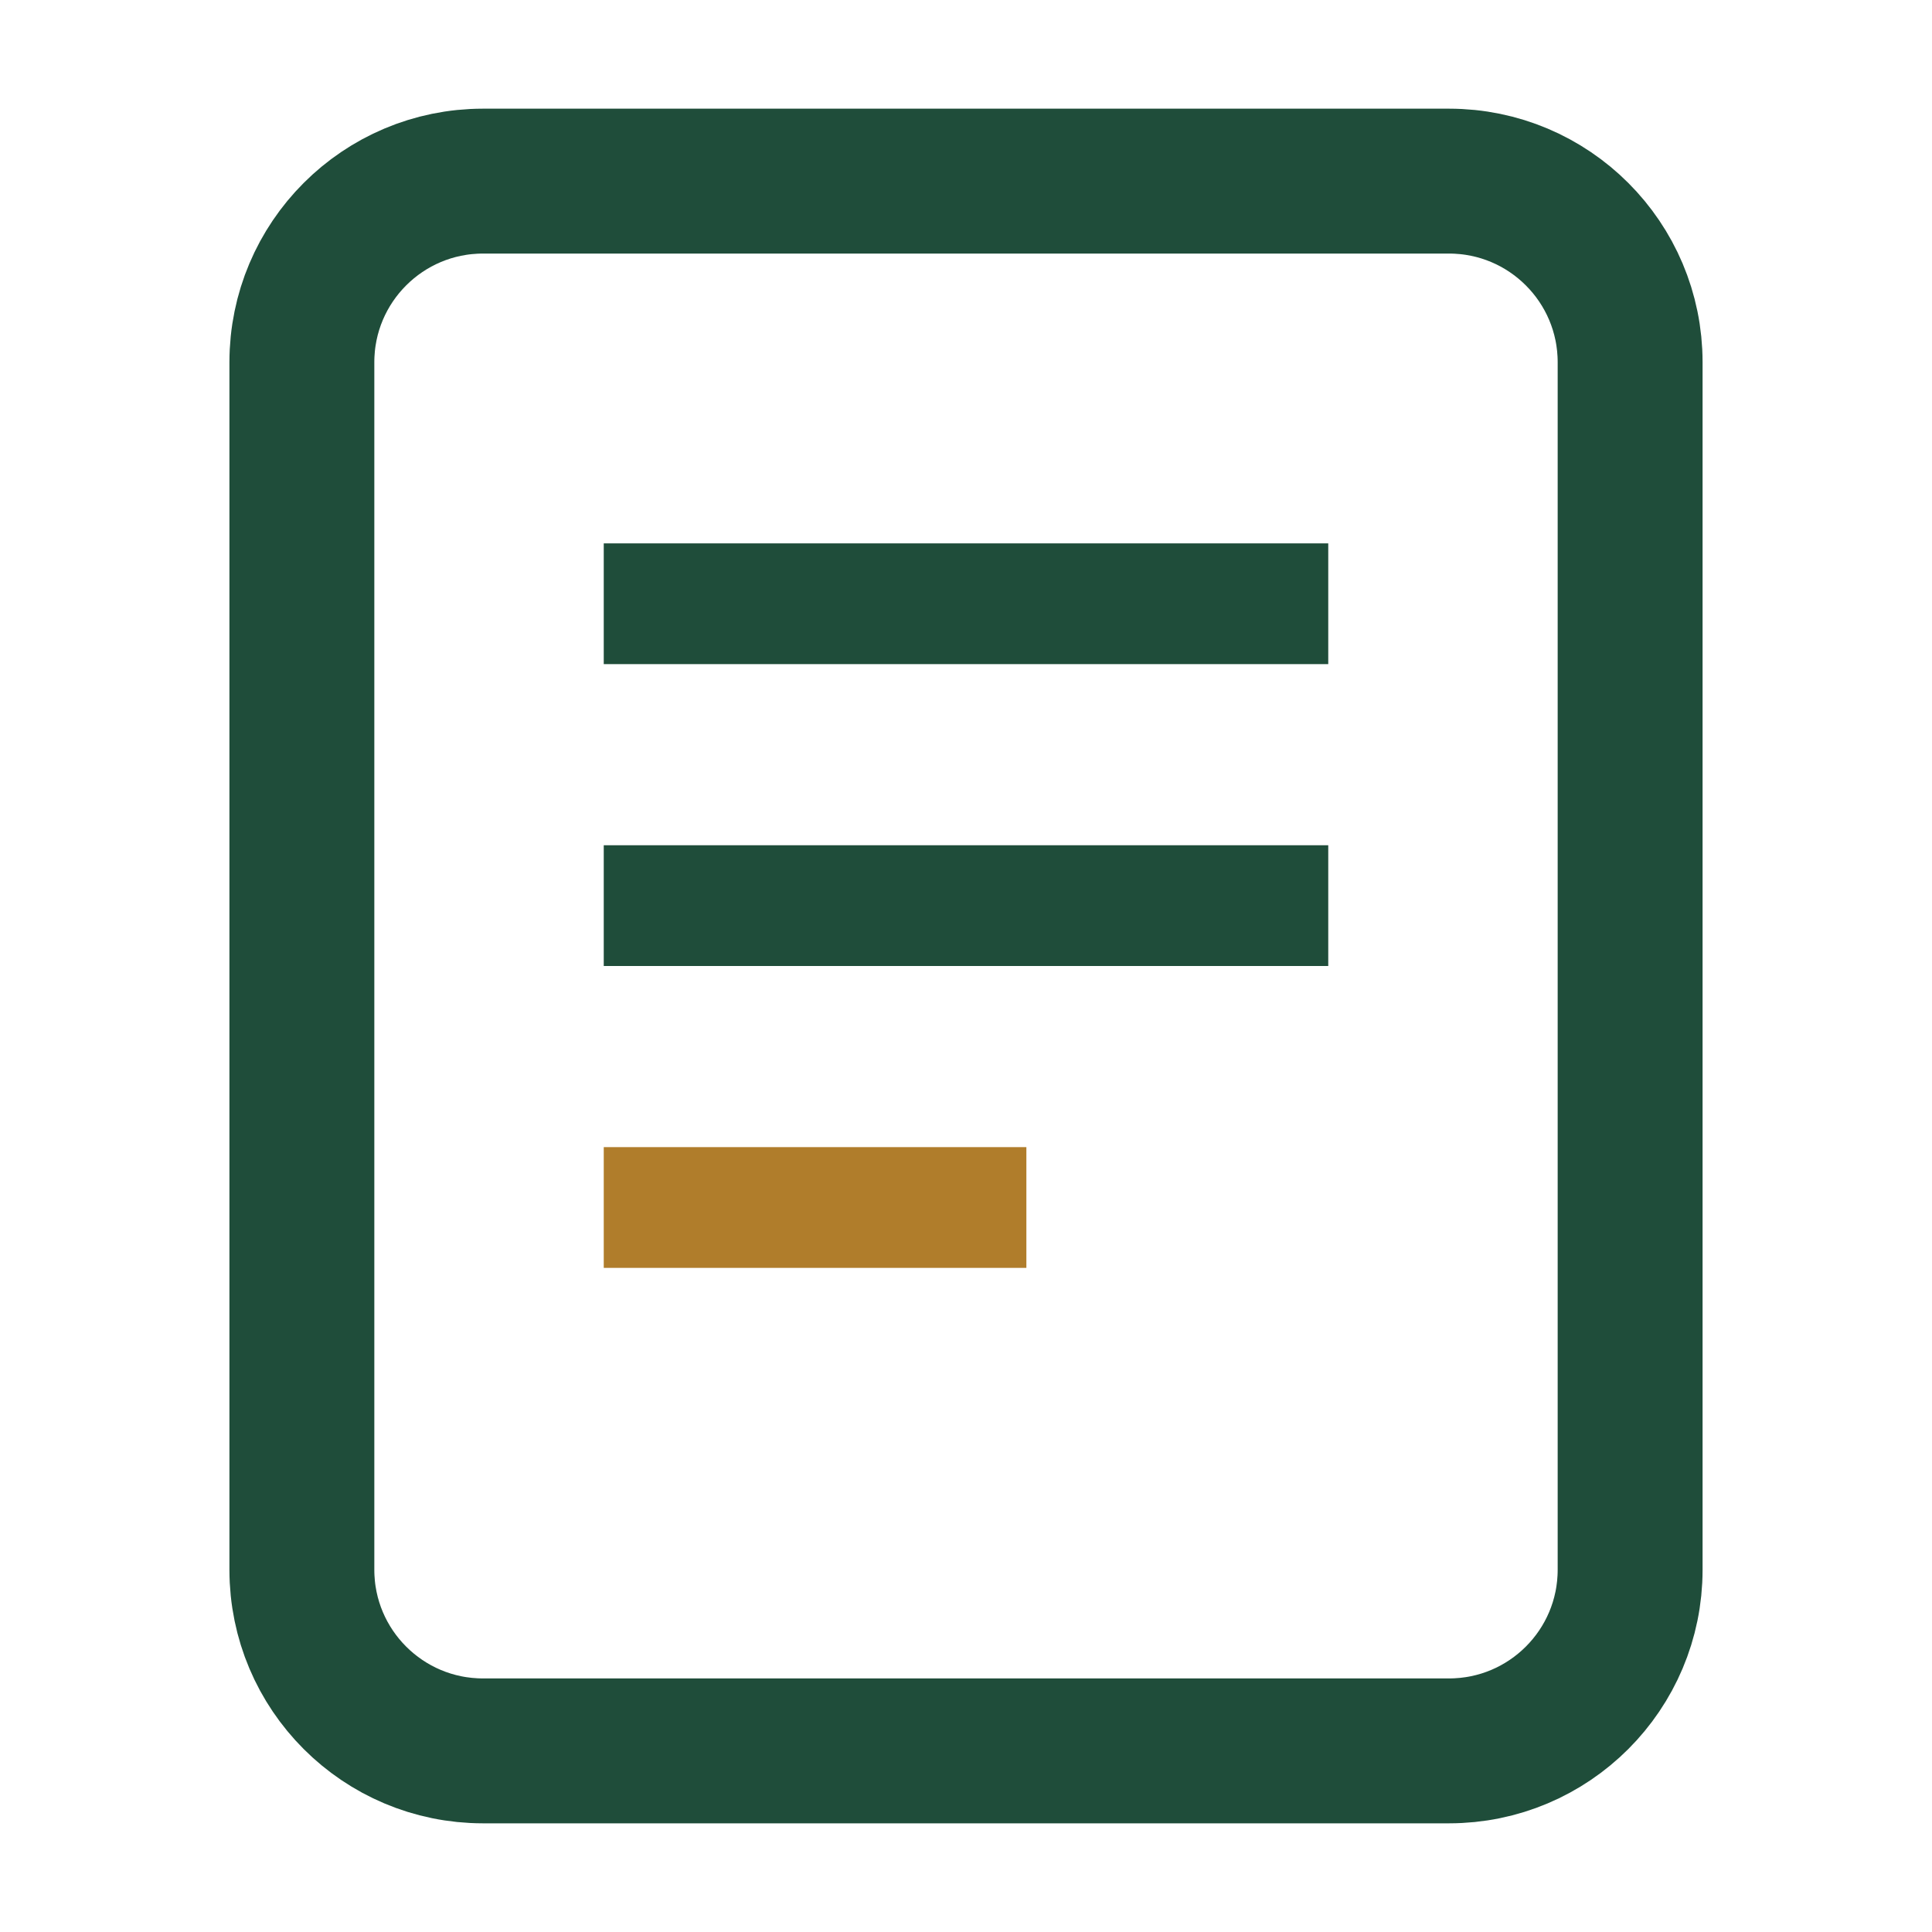
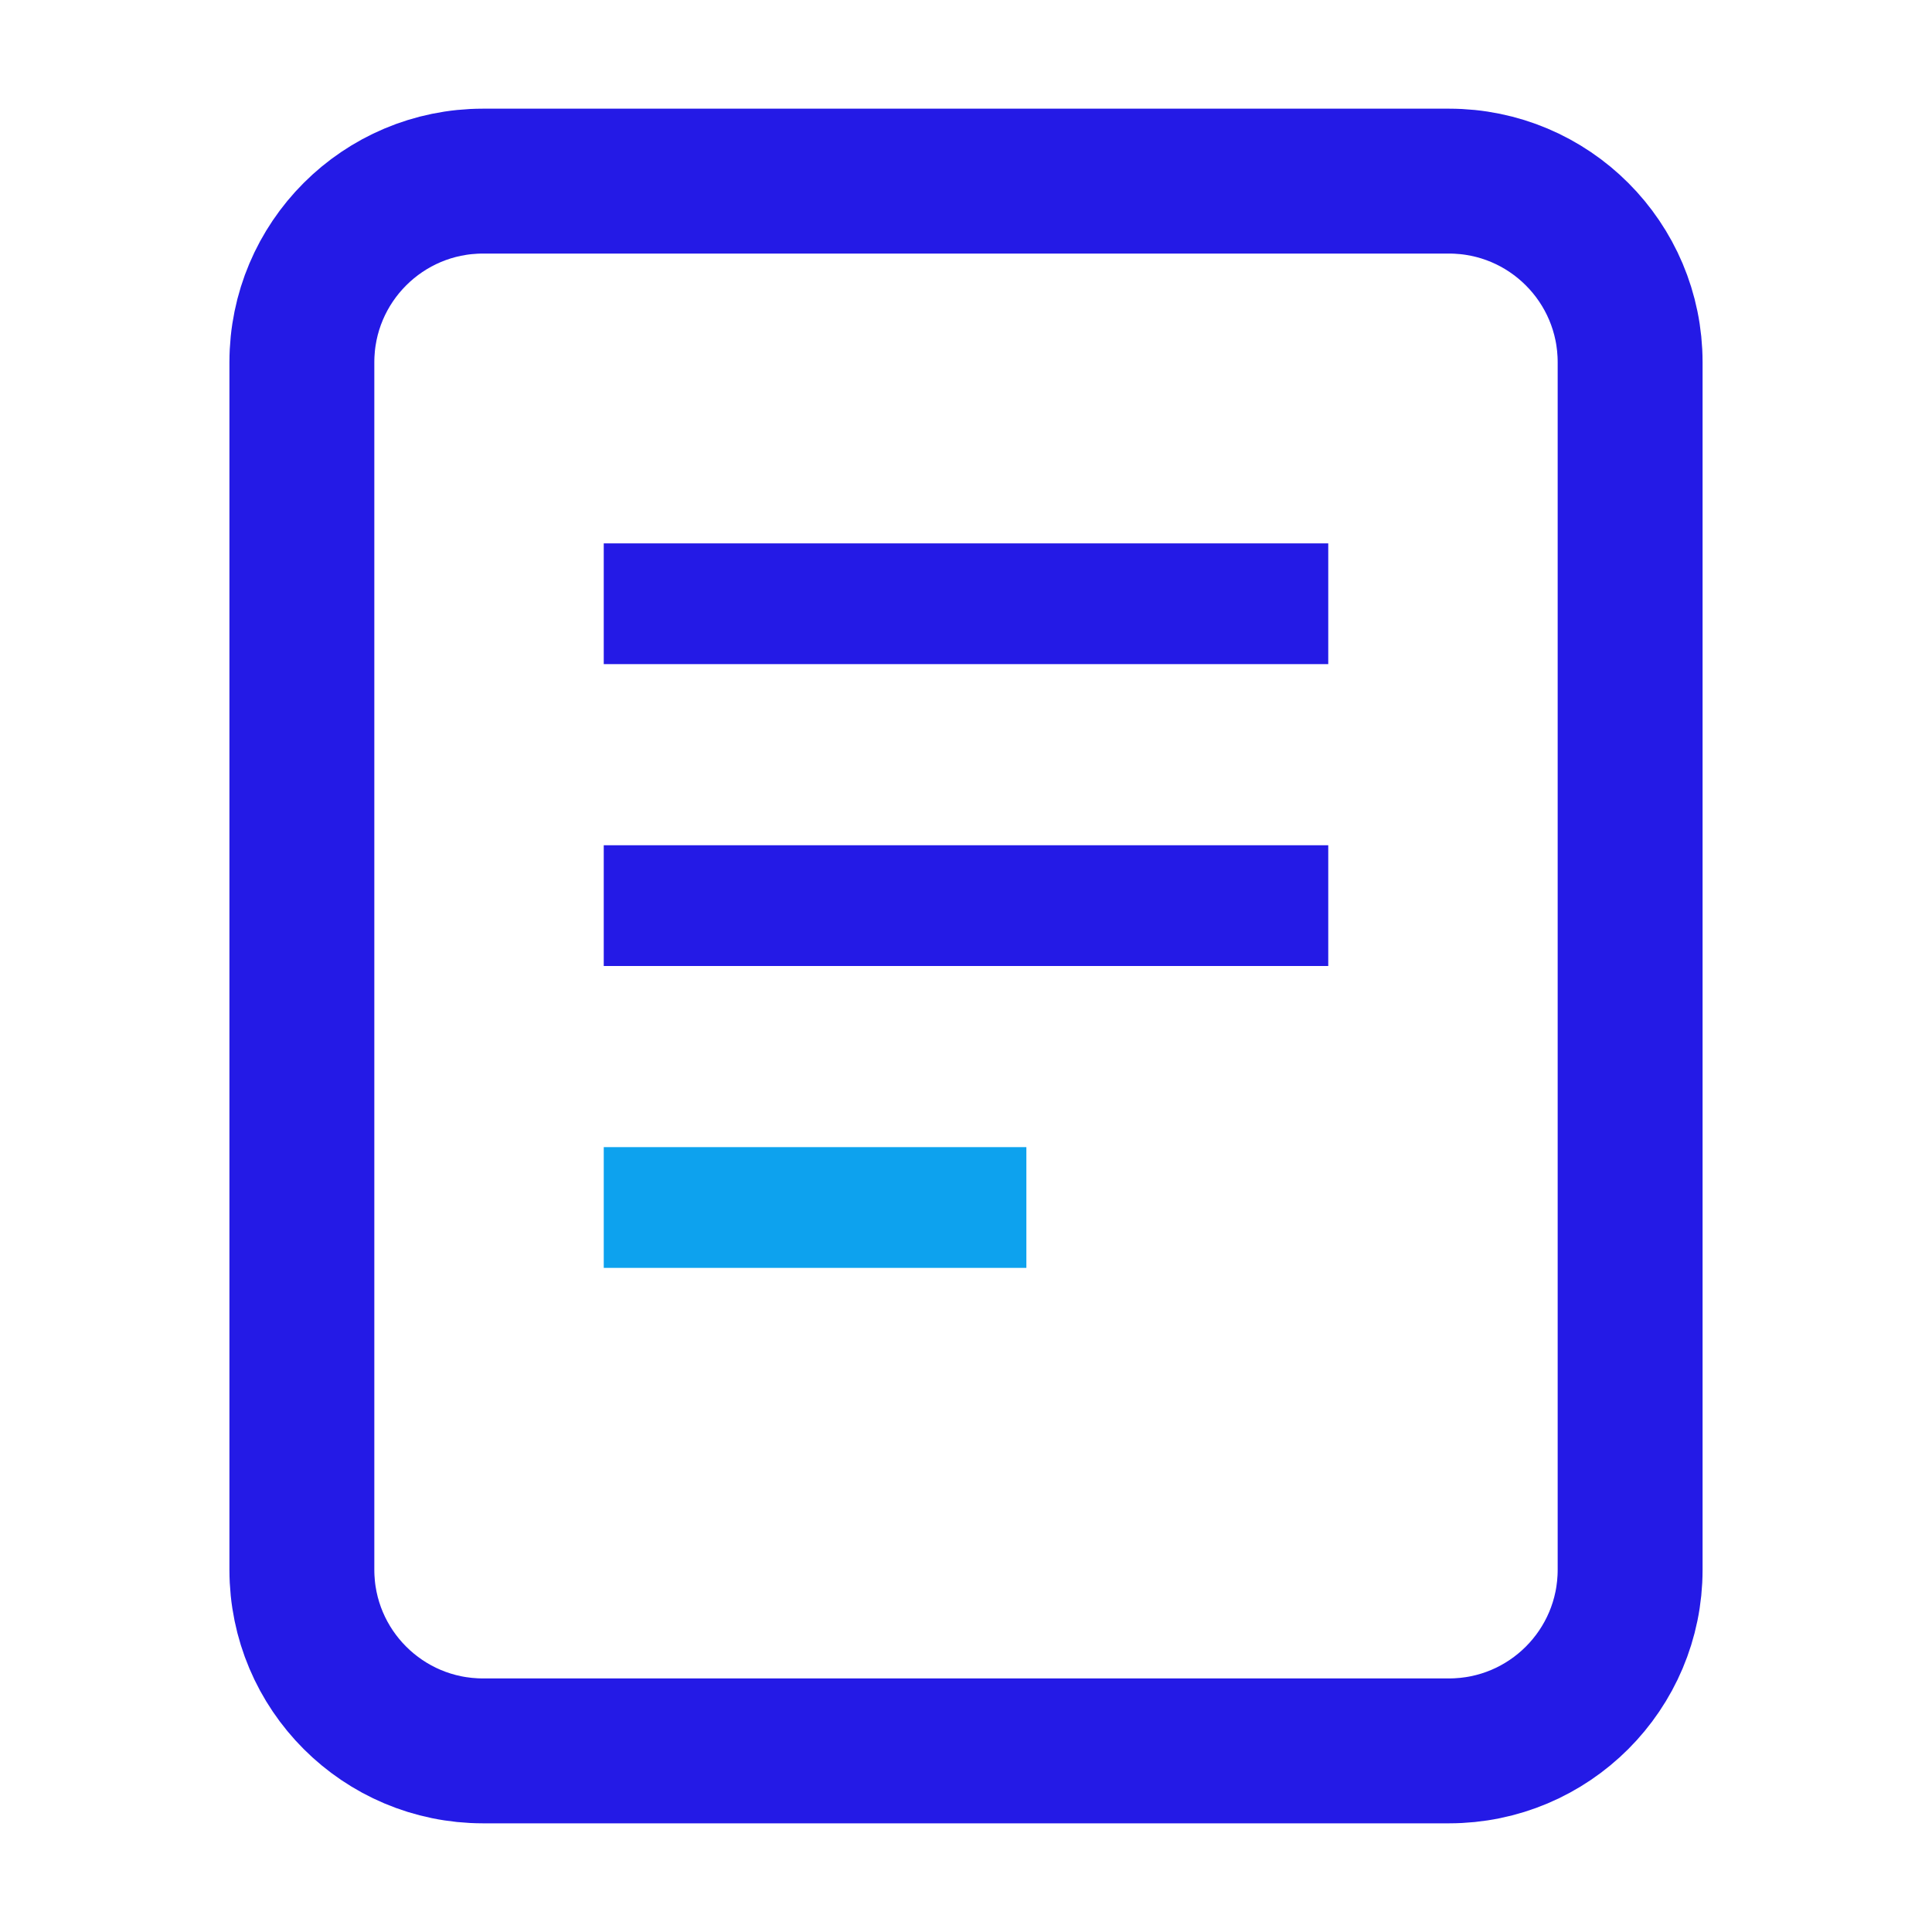
<svg xmlns="http://www.w3.org/2000/svg" viewBox="0 0 32 32">
-   <rect x="5" y="3" width="22" height="26" rx="3" fill="none" stroke="#1f4d3a" stroke-width="2.4" />
-   <line x1="10" y1="10" x2="22" y2="10" stroke="#1f4d3a" stroke-width="2" />
-   <line x1="10" y1="15" x2="22" y2="15" stroke="#1f4d3a" stroke-width="2" />
-   <line x1="10" y1="20" x2="17" y2="20" stroke="#b07d2b" stroke-width="2" />
+   <rect x="5" y="3" width="22" height="26" rx="3" fill="none" stroke="#241ae6" stroke-width="2.4" />
+   <line x1="10" y1="10" x2="22" y2="10" stroke="#241ae6" stroke-width="2" />
+   <line x1="10" y1="15" x2="22" y2="15" stroke="#241ae6" stroke-width="2" />
+   <line x1="10" y1="20" x2="17" y2="20" stroke="#0da2ee" stroke-width="2" />
</svg>
